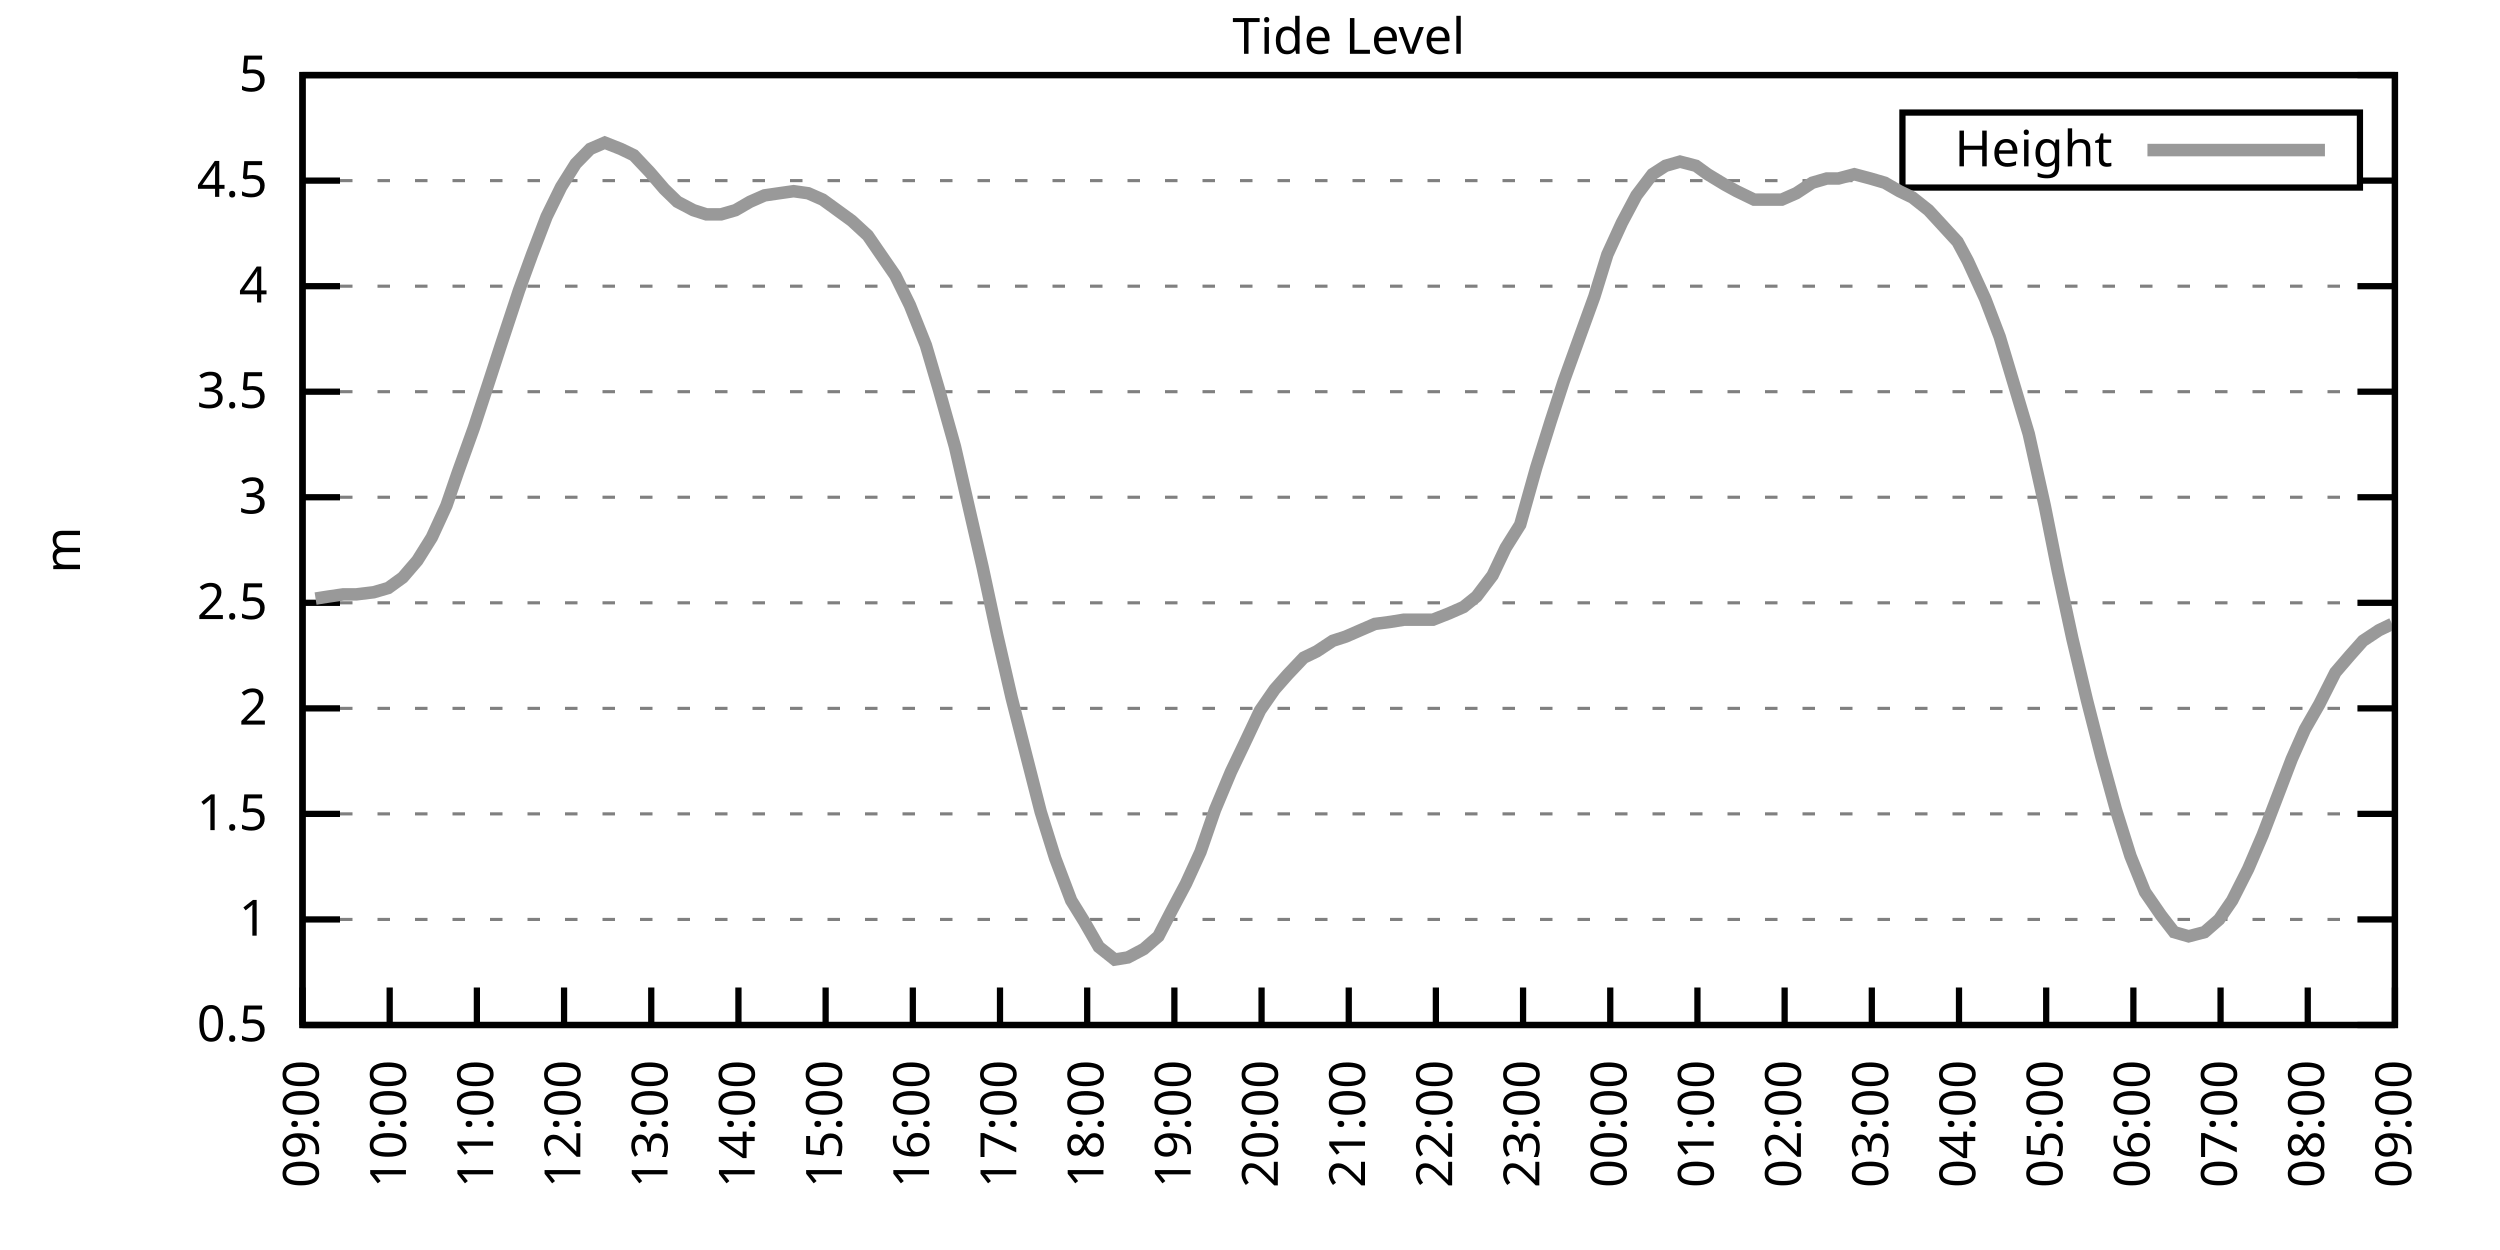
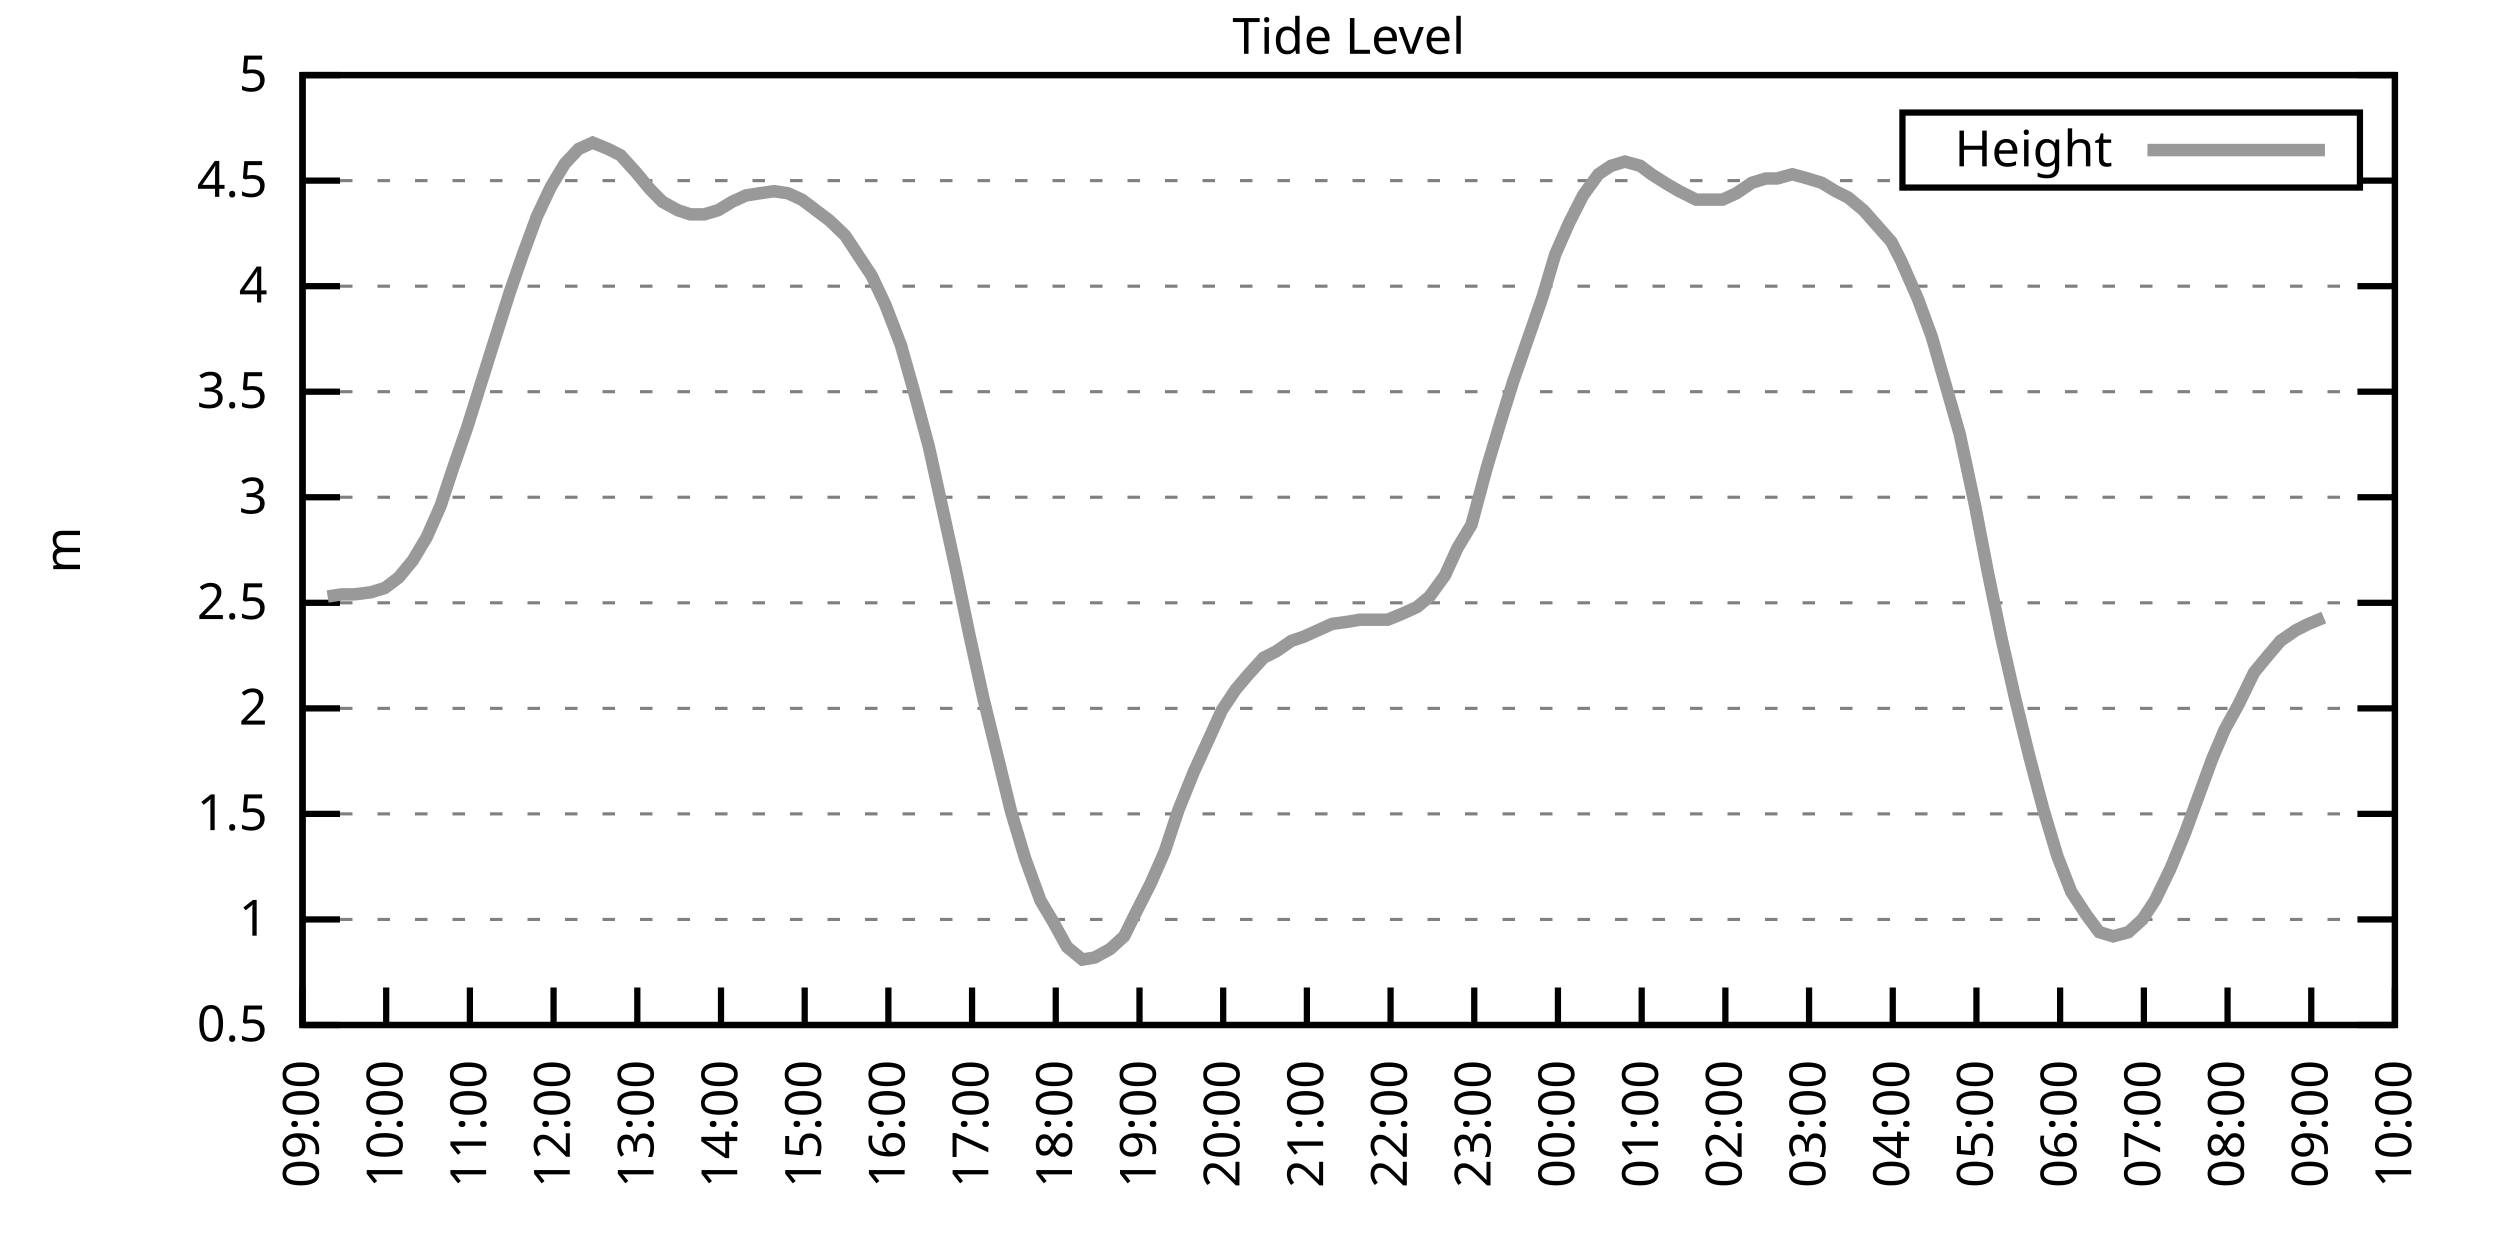
<svg xmlns="http://www.w3.org/2000/svg" xmlns:xlink="http://www.w3.org/1999/xlink" width="400" height="200" viewBox="0 0 400 200">
  <g id="gnuplot_canvas">
    <rect x="0" y="0" width="400" height="200" fill="none" />
    <defs>
      <circle id="gpDot" r="0.5" stroke-width="0.5" stroke="currentColor" />
      <path id="gpPt0" stroke-width="0.333" stroke="currentColor" d="M-1,0 h2 M0,-1 v2" />
      <path id="gpPt1" stroke-width="0.333" stroke="currentColor" d="M-1,-1 L1,1 M1,-1 L-1,1" />
      <path id="gpPt2" stroke-width="0.333" stroke="currentColor" d="M-1,0 L1,0 M0,-1 L0,1 M-1,-1 L1,1 M-1,1 L1,-1" />
      <rect id="gpPt3" stroke-width="0.333" stroke="currentColor" x="-1" y="-1" width="2" height="2" />
      <rect id="gpPt4" stroke-width="0.333" stroke="currentColor" fill="currentColor" x="-1" y="-1" width="2" height="2" />
      <circle id="gpPt5" stroke-width="0.333" stroke="currentColor" cx="0" cy="0" r="1" />
      <use xlink:href="#gpPt5" id="gpPt6" fill="currentColor" stroke="none" />
      <path id="gpPt7" stroke-width="0.333" stroke="currentColor" d="M0,-1.33 L-1.33,0.67 L1.33,0.67 z" />
      <use xlink:href="#gpPt7" id="gpPt8" fill="currentColor" stroke="none" />
      <use xlink:href="#gpPt7" id="gpPt9" stroke="currentColor" transform="rotate(180)" />
      <use xlink:href="#gpPt9" id="gpPt10" fill="currentColor" stroke="none" />
      <use xlink:href="#gpPt3" id="gpPt11" stroke="currentColor" transform="rotate(45)" />
      <use xlink:href="#gpPt11" id="gpPt12" fill="currentColor" stroke="none" />
      <path id="gpPt13" stroke-width="0.333" stroke="currentColor" d="M0,1.330 L1.265,0.411 L0.782,-1.067 L-0.782,-1.076 L-1.265,0.411 z" />
      <use xlink:href="#gpPt13" id="gpPt14" fill="currentColor" stroke="none" />
      <filter id="textbox" filterUnits="objectBoundingBox" x="0" y="0" height="1" width="1">
        <feFlood flood-color="white" flood-opacity="1" result="bgnd" />
        <feComposite in="SourceGraphic" in2="bgnd" operator="atop" />
      </filter>
      <filter id="greybox" filterUnits="objectBoundingBox" x="0" y="0" height="1" width="1">
        <feFlood flood-color="lightgrey" flood-opacity="1" result="grey" />
        <feComposite in="SourceGraphic" in2="grey" operator="atop" />
      </filter>
    </defs>
    <g fill="none" color="white" stroke="currentColor" stroke-width="1.00" stroke-linecap="butt" stroke-linejoin="miter">
</g>
    <g fill="none" color="black" stroke="currentColor" stroke-width="1.00" stroke-linecap="butt" stroke-linejoin="miter">
      <g stroke="none" shape-rendering="crispEdges">
        <polygon fill="rgb(255, 255, 255)" points="48.40,164.00 383.18,164.00 383.18,12.02 48.40,12.02 " />
      </g>
    </g>
    <g fill="none" color="black" stroke="currentColor" stroke-width="1.00" stroke-linecap="butt" stroke-linejoin="miter">
</g>
    <g fill="none" color="black" stroke="black" stroke-width="0.50" stroke-linecap="butt" stroke-linejoin="miter">
</g>
    <g fill="none" color="gray" stroke="currentColor" stroke-width="0.50" stroke-linecap="butt" stroke-linejoin="miter">
      <path stroke="gray" stroke-dasharray="2,4" class="gridline" d="M48.40,164.00 L383.19,164.00  " />
    </g>
    <g fill="none" color="gray" stroke="gray" stroke-width="1.00" stroke-linecap="butt" stroke-linejoin="miter">
</g>
    <g fill="none" color="black" stroke="currentColor" stroke-width="1.00" stroke-linecap="butt" stroke-linejoin="miter">
      <path stroke="black" d="M48.40,164.00 L54.40,164.00 M383.19,164.00 L377.19,164.00  " />
      <g transform="translate(42.80,166.60)" stroke="none" fill="black" font-family="Sans" font-size="8.00" text-anchor="end">
        <text>
          <tspan font-family="Sans"> 0.5</tspan>
        </text>
      </g>
    </g>
    <g fill="none" color="black" stroke="currentColor" stroke-width="1.00" stroke-linecap="butt" stroke-linejoin="miter">
</g>
    <g fill="none" color="black" stroke="black" stroke-width="0.50" stroke-linecap="butt" stroke-linejoin="miter">
</g>
    <g fill="none" color="gray" stroke="currentColor" stroke-width="0.50" stroke-linecap="butt" stroke-linejoin="miter">
      <path stroke="gray" stroke-dasharray="2,4" class="gridline" d="M48.40,147.11 L383.19,147.11  " />
    </g>
    <g fill="none" color="gray" stroke="gray" stroke-width="1.00" stroke-linecap="butt" stroke-linejoin="miter">
</g>
    <g fill="none" color="black" stroke="currentColor" stroke-width="1.00" stroke-linecap="butt" stroke-linejoin="miter">
      <path stroke="black" d="M48.40,147.11 L54.40,147.11 M383.19,147.11 L377.19,147.11  " />
      <g transform="translate(42.80,149.71)" stroke="none" fill="black" font-family="Sans" font-size="8.00" text-anchor="end">
        <text>
          <tspan font-family="Sans"> 1</tspan>
        </text>
      </g>
    </g>
    <g fill="none" color="black" stroke="currentColor" stroke-width="1.00" stroke-linecap="butt" stroke-linejoin="miter">
</g>
    <g fill="none" color="black" stroke="black" stroke-width="0.50" stroke-linecap="butt" stroke-linejoin="miter">
</g>
    <g fill="none" color="gray" stroke="currentColor" stroke-width="0.50" stroke-linecap="butt" stroke-linejoin="miter">
      <path stroke="gray" stroke-dasharray="2,4" class="gridline" d="M48.40,130.22 L383.19,130.22  " />
    </g>
    <g fill="none" color="gray" stroke="gray" stroke-width="1.00" stroke-linecap="butt" stroke-linejoin="miter">
</g>
    <g fill="none" color="black" stroke="currentColor" stroke-width="1.00" stroke-linecap="butt" stroke-linejoin="miter">
      <path stroke="black" d="M48.40,130.22 L54.40,130.22 M383.19,130.22 L377.19,130.22  " />
      <g transform="translate(42.80,132.82)" stroke="none" fill="black" font-family="Sans" font-size="8.00" text-anchor="end">
        <text>
          <tspan font-family="Sans"> 1.5</tspan>
        </text>
      </g>
    </g>
    <g fill="none" color="black" stroke="currentColor" stroke-width="1.00" stroke-linecap="butt" stroke-linejoin="miter">
</g>
    <g fill="none" color="black" stroke="black" stroke-width="0.50" stroke-linecap="butt" stroke-linejoin="miter">
</g>
    <g fill="none" color="gray" stroke="currentColor" stroke-width="0.50" stroke-linecap="butt" stroke-linejoin="miter">
      <path stroke="gray" stroke-dasharray="2,4" class="gridline" d="M48.40,113.34 L383.19,113.34  " />
    </g>
    <g fill="none" color="gray" stroke="gray" stroke-width="1.00" stroke-linecap="butt" stroke-linejoin="miter">
</g>
    <g fill="none" color="black" stroke="currentColor" stroke-width="1.00" stroke-linecap="butt" stroke-linejoin="miter">
      <path stroke="black" d="M48.40,113.34 L54.40,113.34 M383.19,113.34 L377.19,113.34  " />
      <g transform="translate(42.80,115.94)" stroke="none" fill="black" font-family="Sans" font-size="8.00" text-anchor="end">
        <text>
          <tspan font-family="Sans"> 2</tspan>
        </text>
      </g>
    </g>
    <g fill="none" color="black" stroke="currentColor" stroke-width="1.00" stroke-linecap="butt" stroke-linejoin="miter">
</g>
    <g fill="none" color="black" stroke="black" stroke-width="0.50" stroke-linecap="butt" stroke-linejoin="miter">
</g>
    <g fill="none" color="gray" stroke="currentColor" stroke-width="0.50" stroke-linecap="butt" stroke-linejoin="miter">
      <path stroke="gray" stroke-dasharray="2,4" class="gridline" d="M48.40,96.45 L383.19,96.45  " />
    </g>
    <g fill="none" color="gray" stroke="gray" stroke-width="1.00" stroke-linecap="butt" stroke-linejoin="miter">
</g>
    <g fill="none" color="black" stroke="currentColor" stroke-width="1.00" stroke-linecap="butt" stroke-linejoin="miter">
      <path stroke="black" d="M48.40,96.45 L54.40,96.45 M383.19,96.45 L377.19,96.45  " />
      <g transform="translate(42.80,99.05)" stroke="none" fill="black" font-family="Sans" font-size="8.00" text-anchor="end">
        <text>
          <tspan font-family="Sans"> 2.5</tspan>
        </text>
      </g>
    </g>
    <g fill="none" color="black" stroke="currentColor" stroke-width="1.00" stroke-linecap="butt" stroke-linejoin="miter">
</g>
    <g fill="none" color="black" stroke="black" stroke-width="0.50" stroke-linecap="butt" stroke-linejoin="miter">
</g>
    <g fill="none" color="gray" stroke="currentColor" stroke-width="0.50" stroke-linecap="butt" stroke-linejoin="miter">
      <path stroke="gray" stroke-dasharray="2,4" class="gridline" d="M48.40,79.56 L383.19,79.56  " />
    </g>
    <g fill="none" color="gray" stroke="gray" stroke-width="1.00" stroke-linecap="butt" stroke-linejoin="miter">
</g>
    <g fill="none" color="black" stroke="currentColor" stroke-width="1.00" stroke-linecap="butt" stroke-linejoin="miter">
      <path stroke="black" d="M48.40,79.56 L54.40,79.56 M383.19,79.56 L377.19,79.56  " />
      <g transform="translate(42.80,82.16)" stroke="none" fill="black" font-family="Sans" font-size="8.00" text-anchor="end">
        <text>
          <tspan font-family="Sans"> 3</tspan>
        </text>
      </g>
    </g>
    <g fill="none" color="black" stroke="currentColor" stroke-width="1.00" stroke-linecap="butt" stroke-linejoin="miter">
</g>
    <g fill="none" color="black" stroke="black" stroke-width="0.50" stroke-linecap="butt" stroke-linejoin="miter">
</g>
    <g fill="none" color="gray" stroke="currentColor" stroke-width="0.50" stroke-linecap="butt" stroke-linejoin="miter">
      <path stroke="gray" stroke-dasharray="2,4" class="gridline" d="M48.40,62.67 L383.19,62.67  " />
    </g>
    <g fill="none" color="gray" stroke="gray" stroke-width="1.00" stroke-linecap="butt" stroke-linejoin="miter">
</g>
    <g fill="none" color="black" stroke="currentColor" stroke-width="1.00" stroke-linecap="butt" stroke-linejoin="miter">
      <path stroke="black" d="M48.40,62.67 L54.40,62.67 M383.19,62.67 L377.19,62.67  " />
      <g transform="translate(42.80,65.27)" stroke="none" fill="black" font-family="Sans" font-size="8.00" text-anchor="end">
        <text>
          <tspan font-family="Sans"> 3.5</tspan>
        </text>
      </g>
    </g>
    <g fill="none" color="black" stroke="currentColor" stroke-width="1.00" stroke-linecap="butt" stroke-linejoin="miter">
</g>
    <g fill="none" color="black" stroke="black" stroke-width="0.50" stroke-linecap="butt" stroke-linejoin="miter">
</g>
    <g fill="none" color="gray" stroke="currentColor" stroke-width="0.50" stroke-linecap="butt" stroke-linejoin="miter">
      <path stroke="gray" stroke-dasharray="2,4" class="gridline" d="M48.40,45.79 L383.19,45.79  " />
    </g>
    <g fill="none" color="gray" stroke="gray" stroke-width="1.00" stroke-linecap="butt" stroke-linejoin="miter">
</g>
    <g fill="none" color="black" stroke="currentColor" stroke-width="1.00" stroke-linecap="butt" stroke-linejoin="miter">
      <path stroke="black" d="M48.40,45.79 L54.40,45.79 M383.19,45.79 L377.19,45.79  " />
      <g transform="translate(42.80,48.39)" stroke="none" fill="black" font-family="Sans" font-size="8.00" text-anchor="end">
        <text>
          <tspan font-family="Sans"> 4</tspan>
        </text>
      </g>
    </g>
    <g fill="none" color="black" stroke="currentColor" stroke-width="1.00" stroke-linecap="butt" stroke-linejoin="miter">
</g>
    <g fill="none" color="black" stroke="black" stroke-width="0.50" stroke-linecap="butt" stroke-linejoin="miter">
</g>
    <g fill="none" color="gray" stroke="currentColor" stroke-width="0.50" stroke-linecap="butt" stroke-linejoin="miter">
      <path stroke="gray" stroke-dasharray="2,4" class="gridline" d="M48.40,28.90 L304.39,28.90 M377.59,28.90 L383.19,28.90  " />
    </g>
    <g fill="none" color="gray" stroke="gray" stroke-width="1.00" stroke-linecap="butt" stroke-linejoin="miter">
</g>
    <g fill="none" color="black" stroke="currentColor" stroke-width="1.00" stroke-linecap="butt" stroke-linejoin="miter">
      <path stroke="black" d="M48.40,28.90 L54.40,28.90 M383.19,28.90 L377.19,28.90  " />
      <g transform="translate(42.80,31.50)" stroke="none" fill="black" font-family="Sans" font-size="8.00" text-anchor="end">
        <text>
          <tspan font-family="Sans"> 4.5</tspan>
        </text>
      </g>
    </g>
    <g fill="none" color="black" stroke="currentColor" stroke-width="1.00" stroke-linecap="butt" stroke-linejoin="miter">
</g>
    <g fill="none" color="black" stroke="black" stroke-width="0.50" stroke-linecap="butt" stroke-linejoin="miter">
</g>
    <g fill="none" color="gray" stroke="currentColor" stroke-width="0.50" stroke-linecap="butt" stroke-linejoin="miter">
      <path stroke="gray" stroke-dasharray="2,4" class="gridline" d="M48.40,12.01 L383.19,12.01  " />
    </g>
    <g fill="none" color="gray" stroke="gray" stroke-width="1.00" stroke-linecap="butt" stroke-linejoin="miter">
</g>
    <g fill="none" color="black" stroke="currentColor" stroke-width="1.00" stroke-linecap="butt" stroke-linejoin="miter">
      <path stroke="black" d="M48.40,12.01 L54.40,12.01 M383.19,12.01 L377.19,12.01  " />
      <g transform="translate(42.80,14.61)" stroke="none" fill="black" font-family="Sans" font-size="8.00" text-anchor="end">
        <text>
          <tspan font-family="Sans"> 5</tspan>
        </text>
      </g>
    </g>
    <g fill="none" color="black" stroke="currentColor" stroke-width="1.00" stroke-linecap="butt" stroke-linejoin="miter">
      <path stroke="black" d="M48.40,164.00 L48.40,158.00  " />
      <g transform="translate(51.00,169.60) rotate(270.00)" stroke="none" fill="black" font-family="Sans" font-size="8.00" text-anchor="end">
        <text>
          <tspan font-family="Sans">09:00</tspan>
        </text>
      </g>
    </g>
    <g fill="none" color="black" stroke="currentColor" stroke-width="1.00" stroke-linecap="butt" stroke-linejoin="miter">
-       <path stroke="black" d="M62.35,164.00 L62.35,158.00  " />
-       <g transform="translate(64.95,169.60) rotate(270.00)" stroke="none" fill="black" font-family="Sans" font-size="8.00" text-anchor="end">
+       <path stroke="black" d="M61.79,164.00 L61.79,158.00  " />
+       <g transform="translate(64.39,169.60) rotate(270.00)" stroke="none" fill="black" font-family="Sans" font-size="8.00" text-anchor="end">
        <text>
          <tspan font-family="Sans">10:00</tspan>
        </text>
      </g>
    </g>
    <g fill="none" color="black" stroke="currentColor" stroke-width="1.00" stroke-linecap="butt" stroke-linejoin="miter">
-       <path stroke="black" d="M76.30,164.00 L76.30,158.00  " />
-       <g transform="translate(78.90,169.60) rotate(270.00)" stroke="none" fill="black" font-family="Sans" font-size="8.00" text-anchor="end">
+       <path stroke="black" d="M75.18,164.00 L75.18,158.00  " />
+       <g transform="translate(77.78,169.60) rotate(270.00)" stroke="none" fill="black" font-family="Sans" font-size="8.00" text-anchor="end">
        <text>
          <tspan font-family="Sans">11:00</tspan>
        </text>
      </g>
    </g>
    <g fill="none" color="black" stroke="currentColor" stroke-width="1.00" stroke-linecap="butt" stroke-linejoin="miter">
-       <path stroke="black" d="M90.25,164.00 L90.25,158.00  " />
-       <g transform="translate(92.85,169.60) rotate(270.00)" stroke="none" fill="black" font-family="Sans" font-size="8.00" text-anchor="end">
+       <path stroke="black" d="M88.57,164.00 L88.57,158.00  " />
+       <g transform="translate(91.17,169.60) rotate(270.00)" stroke="none" fill="black" font-family="Sans" font-size="8.00" text-anchor="end">
        <text>
          <tspan font-family="Sans">12:00</tspan>
        </text>
      </g>
    </g>
    <g fill="none" color="black" stroke="currentColor" stroke-width="1.00" stroke-linecap="butt" stroke-linejoin="miter">
-       <path stroke="black" d="M104.20,164.00 L104.20,158.00  " />
-       <g transform="translate(106.80,169.60) rotate(270.00)" stroke="none" fill="black" font-family="Sans" font-size="8.00" text-anchor="end">
+       <path stroke="black" d="M101.97,164.00 L101.97,158.00  " />
+       <g transform="translate(104.57,169.60) rotate(270.00)" stroke="none" fill="black" font-family="Sans" font-size="8.00" text-anchor="end">
        <text>
          <tspan font-family="Sans">13:00</tspan>
        </text>
      </g>
    </g>
    <g fill="none" color="black" stroke="currentColor" stroke-width="1.00" stroke-linecap="butt" stroke-linejoin="miter">
-       <path stroke="black" d="M118.15,164.00 L118.15,158.00  " />
-       <g transform="translate(120.75,169.60) rotate(270.00)" stroke="none" fill="black" font-family="Sans" font-size="8.00" text-anchor="end">
+       <path stroke="black" d="M115.36,164.00 L115.36,158.00  " />
+       <g transform="translate(117.96,169.60) rotate(270.00)" stroke="none" fill="black" font-family="Sans" font-size="8.00" text-anchor="end">
        <text>
          <tspan font-family="Sans">14:00</tspan>
        </text>
      </g>
    </g>
    <g fill="none" color="black" stroke="currentColor" stroke-width="1.00" stroke-linecap="butt" stroke-linejoin="miter">
-       <path stroke="black" d="M132.10,164.00 L132.10,158.00  " />
-       <g transform="translate(134.70,169.60) rotate(270.00)" stroke="none" fill="black" font-family="Sans" font-size="8.00" text-anchor="end">
+       <path stroke="black" d="M128.75,164.00 L128.75,158.00  " />
+       <g transform="translate(131.35,169.60) rotate(270.00)" stroke="none" fill="black" font-family="Sans" font-size="8.00" text-anchor="end">
        <text>
          <tspan font-family="Sans">15:00</tspan>
        </text>
      </g>
    </g>
    <g fill="none" color="black" stroke="currentColor" stroke-width="1.00" stroke-linecap="butt" stroke-linejoin="miter">
-       <path stroke="black" d="M146.05,164.00 L146.05,158.00  " />
-       <g transform="translate(148.65,169.60) rotate(270.00)" stroke="none" fill="black" font-family="Sans" font-size="8.00" text-anchor="end">
+       <path stroke="black" d="M142.14,164.00 L142.14,158.00  " />
+       <g transform="translate(144.74,169.60) rotate(270.00)" stroke="none" fill="black" font-family="Sans" font-size="8.00" text-anchor="end">
        <text>
          <tspan font-family="Sans">16:00</tspan>
        </text>
      </g>
    </g>
    <g fill="none" color="black" stroke="currentColor" stroke-width="1.00" stroke-linecap="butt" stroke-linejoin="miter">
-       <path stroke="black" d="M160.00,164.00 L160.00,158.00  " />
-       <g transform="translate(162.60,169.60) rotate(270.00)" stroke="none" fill="black" font-family="Sans" font-size="8.00" text-anchor="end">
+       <path stroke="black" d="M155.53,164.00 L155.53,158.00  " />
+       <g transform="translate(158.13,169.60) rotate(270.00)" stroke="none" fill="black" font-family="Sans" font-size="8.00" text-anchor="end">
        <text>
          <tspan font-family="Sans">17:00</tspan>
        </text>
      </g>
    </g>
    <g fill="none" color="black" stroke="currentColor" stroke-width="1.00" stroke-linecap="butt" stroke-linejoin="miter">
-       <path stroke="black" d="M173.95,164.00 L173.95,158.00  " />
-       <g transform="translate(176.55,169.60) rotate(270.00)" stroke="none" fill="black" font-family="Sans" font-size="8.00" text-anchor="end">
+       <path stroke="black" d="M168.92,164.00 L168.92,158.00  " />
+       <g transform="translate(171.52,169.60) rotate(270.00)" stroke="none" fill="black" font-family="Sans" font-size="8.00" text-anchor="end">
        <text>
          <tspan font-family="Sans">18:00</tspan>
        </text>
      </g>
    </g>
    <g fill="none" color="black" stroke="currentColor" stroke-width="1.00" stroke-linecap="butt" stroke-linejoin="miter">
-       <path stroke="black" d="M187.90,164.00 L187.90,158.00  " />
-       <g transform="translate(190.50,169.60) rotate(270.00)" stroke="none" fill="black" font-family="Sans" font-size="8.00" text-anchor="end">
+       <path stroke="black" d="M182.32,164.00 L182.32,158.00  " />
+       <g transform="translate(184.92,169.60) rotate(270.00)" stroke="none" fill="black" font-family="Sans" font-size="8.00" text-anchor="end">
        <text>
          <tspan font-family="Sans">19:00</tspan>
        </text>
      </g>
    </g>
    <g fill="none" color="black" stroke="currentColor" stroke-width="1.00" stroke-linecap="butt" stroke-linejoin="miter">
-       <path stroke="black" d="M201.85,164.00 L201.85,158.00  " />
-       <g transform="translate(204.45,169.60) rotate(270.00)" stroke="none" fill="black" font-family="Sans" font-size="8.00" text-anchor="end">
+       <path stroke="black" d="M195.71,164.00 L195.71,158.00  " />
+       <g transform="translate(198.31,169.60) rotate(270.00)" stroke="none" fill="black" font-family="Sans" font-size="8.00" text-anchor="end">
        <text>
          <tspan font-family="Sans">20:00</tspan>
        </text>
      </g>
    </g>
    <g fill="none" color="black" stroke="currentColor" stroke-width="1.00" stroke-linecap="butt" stroke-linejoin="miter">
-       <path stroke="black" d="M215.80,164.00 L215.80,158.00  " />
-       <g transform="translate(218.40,169.60) rotate(270.00)" stroke="none" fill="black" font-family="Sans" font-size="8.00" text-anchor="end">
+       <path stroke="black" d="M209.10,164.00 L209.10,158.00  " />
+       <g transform="translate(211.70,169.60) rotate(270.00)" stroke="none" fill="black" font-family="Sans" font-size="8.00" text-anchor="end">
        <text>
          <tspan font-family="Sans">21:00</tspan>
        </text>
      </g>
    </g>
    <g fill="none" color="black" stroke="currentColor" stroke-width="1.00" stroke-linecap="butt" stroke-linejoin="miter">
-       <path stroke="black" d="M229.74,164.00 L229.74,158.00  " />
-       <g transform="translate(232.34,169.60) rotate(270.00)" stroke="none" fill="black" font-family="Sans" font-size="8.00" text-anchor="end">
+       <path stroke="black" d="M222.49,164.00 L222.49,158.00  " />
+       <g transform="translate(225.09,169.60) rotate(270.00)" stroke="none" fill="black" font-family="Sans" font-size="8.00" text-anchor="end">
        <text>
          <tspan font-family="Sans">22:00</tspan>
        </text>
      </g>
    </g>
    <g fill="none" color="black" stroke="currentColor" stroke-width="1.00" stroke-linecap="butt" stroke-linejoin="miter">
-       <path stroke="black" d="M243.69,164.00 L243.69,158.00  " />
-       <g transform="translate(246.29,169.60) rotate(270.00)" stroke="none" fill="black" font-family="Sans" font-size="8.00" text-anchor="end">
+       <path stroke="black" d="M235.88,164.00 L235.88,158.00  " />
+       <g transform="translate(238.48,169.60) rotate(270.00)" stroke="none" fill="black" font-family="Sans" font-size="8.00" text-anchor="end">
        <text>
          <tspan font-family="Sans">23:00</tspan>
        </text>
      </g>
    </g>
    <g fill="none" color="black" stroke="currentColor" stroke-width="1.00" stroke-linecap="butt" stroke-linejoin="miter">
-       <path stroke="black" d="M257.64,164.00 L257.64,158.00  " />
-       <g transform="translate(260.24,169.60) rotate(270.00)" stroke="none" fill="black" font-family="Sans" font-size="8.00" text-anchor="end">
+       <path stroke="black" d="M249.27,164.00 L249.27,158.00  " />
+       <g transform="translate(251.87,169.60) rotate(270.00)" stroke="none" fill="black" font-family="Sans" font-size="8.00" text-anchor="end">
        <text>
          <tspan font-family="Sans">00:00</tspan>
        </text>
      </g>
    </g>
    <g fill="none" color="black" stroke="currentColor" stroke-width="1.00" stroke-linecap="butt" stroke-linejoin="miter">
-       <path stroke="black" d="M271.59,164.00 L271.59,158.00  " />
-       <g transform="translate(274.19,169.60) rotate(270.00)" stroke="none" fill="black" font-family="Sans" font-size="8.00" text-anchor="end">
+       <path stroke="black" d="M262.67,164.00 L262.67,158.00  " />
+       <g transform="translate(265.27,169.60) rotate(270.00)" stroke="none" fill="black" font-family="Sans" font-size="8.00" text-anchor="end">
        <text>
          <tspan font-family="Sans">01:00</tspan>
        </text>
      </g>
    </g>
    <g fill="none" color="black" stroke="currentColor" stroke-width="1.00" stroke-linecap="butt" stroke-linejoin="miter">
-       <path stroke="black" d="M285.54,164.00 L285.54,158.00  " />
-       <g transform="translate(288.14,169.60) rotate(270.00)" stroke="none" fill="black" font-family="Sans" font-size="8.00" text-anchor="end">
+       <path stroke="black" d="M276.06,164.00 L276.06,158.00  " />
+       <g transform="translate(278.66,169.60) rotate(270.00)" stroke="none" fill="black" font-family="Sans" font-size="8.00" text-anchor="end">
        <text>
          <tspan font-family="Sans">02:00</tspan>
        </text>
      </g>
    </g>
    <g fill="none" color="black" stroke="currentColor" stroke-width="1.00" stroke-linecap="butt" stroke-linejoin="miter">
-       <path stroke="black" d="M299.49,164.00 L299.49,158.00  " />
-       <g transform="translate(302.09,169.60) rotate(270.00)" stroke="none" fill="black" font-family="Sans" font-size="8.00" text-anchor="end">
+       <path stroke="black" d="M289.45,164.00 L289.45,158.00  " />
+       <g transform="translate(292.05,169.60) rotate(270.00)" stroke="none" fill="black" font-family="Sans" font-size="8.00" text-anchor="end">
        <text>
          <tspan font-family="Sans">03:00</tspan>
        </text>
      </g>
    </g>
    <g fill="none" color="black" stroke="currentColor" stroke-width="1.00" stroke-linecap="butt" stroke-linejoin="miter">
-       <path stroke="black" d="M313.44,164.00 L313.44,158.00  " />
-       <g transform="translate(316.04,169.60) rotate(270.00)" stroke="none" fill="black" font-family="Sans" font-size="8.00" text-anchor="end">
+       <path stroke="black" d="M302.84,164.00 L302.84,158.00  " />
+       <g transform="translate(305.44,169.60) rotate(270.00)" stroke="none" fill="black" font-family="Sans" font-size="8.00" text-anchor="end">
        <text>
          <tspan font-family="Sans">04:00</tspan>
        </text>
      </g>
    </g>
    <g fill="none" color="black" stroke="currentColor" stroke-width="1.00" stroke-linecap="butt" stroke-linejoin="miter">
-       <path stroke="black" d="M327.39,164.00 L327.39,158.00  " />
-       <g transform="translate(329.99,169.60) rotate(270.00)" stroke="none" fill="black" font-family="Sans" font-size="8.00" text-anchor="end">
+       <path stroke="black" d="M316.23,164.00 L316.23,158.00  " />
+       <g transform="translate(318.83,169.60) rotate(270.00)" stroke="none" fill="black" font-family="Sans" font-size="8.00" text-anchor="end">
        <text>
          <tspan font-family="Sans">05:00</tspan>
        </text>
      </g>
    </g>
    <g fill="none" color="black" stroke="currentColor" stroke-width="1.00" stroke-linecap="butt" stroke-linejoin="miter">
-       <path stroke="black" d="M341.34,164.00 L341.34,158.00  " />
-       <g transform="translate(343.94,169.60) rotate(270.00)" stroke="none" fill="black" font-family="Sans" font-size="8.00" text-anchor="end">
+       <path stroke="black" d="M329.62,164.00 L329.62,158.00  " />
+       <g transform="translate(332.22,169.60) rotate(270.00)" stroke="none" fill="black" font-family="Sans" font-size="8.00" text-anchor="end">
        <text>
          <tspan font-family="Sans">06:00</tspan>
        </text>
      </g>
    </g>
    <g fill="none" color="black" stroke="currentColor" stroke-width="1.00" stroke-linecap="butt" stroke-linejoin="miter">
-       <path stroke="black" d="M355.29,164.00 L355.29,158.00  " />
-       <g transform="translate(357.89,169.60) rotate(270.00)" stroke="none" fill="black" font-family="Sans" font-size="8.00" text-anchor="end">
+       <path stroke="black" d="M343.02,164.00 L343.02,158.00  " />
+       <g transform="translate(345.62,169.60) rotate(270.00)" stroke="none" fill="black" font-family="Sans" font-size="8.00" text-anchor="end">
        <text>
          <tspan font-family="Sans">07:00</tspan>
        </text>
      </g>
    </g>
    <g fill="none" color="black" stroke="currentColor" stroke-width="1.00" stroke-linecap="butt" stroke-linejoin="miter">
-       <path stroke="black" d="M369.24,164.00 L369.24,158.00  " />
-       <g transform="translate(371.84,169.60) rotate(270.00)" stroke="none" fill="black" font-family="Sans" font-size="8.00" text-anchor="end">
+       <path stroke="black" d="M356.41,164.00 L356.41,158.00  " />
+       <g transform="translate(359.01,169.60) rotate(270.00)" stroke="none" fill="black" font-family="Sans" font-size="8.00" text-anchor="end">
        <text>
          <tspan font-family="Sans">08:00</tspan>
+         </text>
+       </g>
+     </g>
+     <g fill="none" color="black" stroke="currentColor" stroke-width="1.00" stroke-linecap="butt" stroke-linejoin="miter">
+       <path stroke="black" d="M369.80,164.00 L369.80,158.00  " />
+       <g transform="translate(372.40,169.60) rotate(270.00)" stroke="none" fill="black" font-family="Sans" font-size="8.00" text-anchor="end">
+         <text>
+           <tspan font-family="Sans">09:00</tspan>
        </text>
      </g>
    </g>
    <g fill="none" color="black" stroke="currentColor" stroke-width="1.00" stroke-linecap="butt" stroke-linejoin="miter">
      <path stroke="black" d="M383.19,164.00 L383.19,158.00  " />
      <g transform="translate(385.79,169.60) rotate(270.00)" stroke="none" fill="black" font-family="Sans" font-size="8.00" text-anchor="end">
        <text>
-           <tspan font-family="Sans">09:00</tspan>
+           <tspan font-family="Sans">10:00</tspan>
        </text>
      </g>
    </g>
    <g fill="none" color="black" stroke="currentColor" stroke-width="1.00" stroke-linecap="butt" stroke-linejoin="miter">
</g>
    <g fill="none" color="black" stroke="currentColor" stroke-width="1.00" stroke-linecap="butt" stroke-linejoin="miter">
      <path stroke="black" d="M48.40,12.01 L48.40,164.00 L383.19,164.00 L383.19,12.01 L48.40,12.01 Z  " />
    </g>
    <g fill="none" color="black" stroke="currentColor" stroke-width="1.00" stroke-linecap="butt" stroke-linejoin="miter">
</g>
    <g fill="none" color="black" stroke="currentColor" stroke-width="1.00" stroke-linecap="butt" stroke-linejoin="miter">
      <path stroke="black" d="M304.39,30.01 L304.39,18.01 L377.59,18.01 L377.59,30.01 L304.39,30.01 Z  " />
    </g>
    <g id="Tide_level_plot_1">
      <g fill="none" color="white" stroke="black" stroke-width="2.00" stroke-linecap="butt" stroke-linejoin="miter">
</g>
      <g fill="none" color="black" stroke="currentColor" stroke-width="2.00" stroke-linecap="butt" stroke-linejoin="miter">
        <g transform="translate(337.99,26.61)" stroke="none" fill="black" font-family="Sans" font-size="8.00" text-anchor="end">
          <text>
            <tspan font-family="Sans">Height</tspan>
          </text>
        </g>
      </g>
      <g fill="none" color="black" stroke="currentColor" stroke-width="2.00" stroke-linecap="butt" stroke-linejoin="miter">
-         <path stroke="rgb(153, 153, 153)" d="M343.59,24.01 L371.99,24.01 M50.49,95.77 L52.58,95.44 L54.91,95.10 L57.00,95.10 L59.79,94.76 L62.12,94.08   L64.44,92.40 L66.77,89.69 L69.09,85.98 L71.42,80.91 L73.28,75.51 L75.83,68.42 L78.16,61.32 L80.25,54.90   L83.04,46.46 L85.13,40.72 L87.46,34.64 L89.78,29.91 L92.11,26.20 L94.43,23.83 L96.76,22.82 L99.32,23.83   L101.41,24.84 L103.97,27.55 L106.29,30.25 L108.38,32.28 L110.94,33.63 L113.03,34.30 L115.36,34.30 L117.68,33.63   L120.01,32.28 L122.33,31.26 L124.66,30.92 L126.98,30.59 L129.31,30.92 L131.63,31.94 L133.96,33.63 L136.28,35.32   L138.84,37.68 L140.93,40.72 L143.26,44.10 L145.58,48.83 L148.14,55.24 L150.23,62.34 L152.79,71.45 L155.11,81.59   L157.21,90.71 L159.53,101.52 L161.86,111.65 L164.18,120.77 L166.51,129.89 L168.83,137.32 L171.39,144.07 L173.48,147.45   L175.81,151.50 L178.36,153.53 L180.46,153.19 L183.01,151.84 L185.34,149.81 L187.43,145.76 L189.76,141.37 L192.08,136.30   L194.41,129.55 L196.96,123.47 L199.06,119.08 L201.61,113.67 L203.94,110.30 L206.03,107.93 L208.59,105.23 L210.68,104.22   L213.24,102.53 L215.33,101.85 L217.65,100.84 L219.98,99.83 L222.54,99.49 L224.63,99.15 L226.95,99.15 L229.28,99.15   L231.84,98.14 L234.16,97.12 L236.25,95.44 L238.81,92.06 L240.90,87.67 L243.23,83.95 L245.79,74.83 L248.11,67.40   L250.20,60.98 L252.76,53.89 L255.09,47.47 L257.18,40.72 L259.50,35.65 L261.83,31.26 L264.39,27.88 L266.48,26.53   L268.80,25.86 L271.36,26.53 L273.22,27.88 L276.01,29.57 L277.87,30.59 L280.66,31.94 L282.75,31.94 L285.08,31.94   L287.40,30.92 L289.96,29.24 L292.29,28.56 L294.15,28.56 L296.70,27.88 L299.26,28.56 L301.58,29.24 L303.91,30.59   L306.00,31.60 L308.56,33.63 L310.42,35.65 L313.21,38.69 L314.84,41.73 L317.63,47.81 L319.95,53.89 L322.28,61.66   L324.60,69.43 L327.16,80.91 L329.25,91.38 L331.58,102.19 L333.90,111.99 L336.23,121.11 L338.55,129.55 L340.88,136.98   L343.20,142.72 L345.76,146.44 L347.85,149.14 L350.18,149.81 L352.73,149.14 L355.06,147.11 L357.15,144.07 L359.71,139.01   L362.03,133.60 L364.36,127.52 L366.68,121.44 L368.78,116.71 L371.10,112.66 L373.66,107.59 L375.98,104.89 L378.08,102.53   L380.63,100.84 L382.73,99.83  " />
+         <path stroke="rgb(153, 153, 153)" d="M343.59,24.01 L371.99,24.01 M52.42,95.44 L54.65,95.10 L56.66,95.10 L59.34,94.76 L61.57,94.08 L63.80,92.40   L66.03,89.69 L68.26,85.98 L70.50,80.91 L72.28,75.51 L74.74,68.42 L76.97,61.32 L78.98,54.90 L81.66,46.46   L83.66,40.72 L85.90,34.64 L88.13,29.91 L90.36,26.20 L92.59,23.83 L94.82,22.82 L97.28,23.83 L99.29,24.84   L101.74,27.55 L103.98,30.25 L105.98,32.28 L108.44,33.63 L110.45,34.30 L112.68,34.30 L114.91,33.63 L117.14,32.28   L119.38,31.26 L121.61,30.92 L123.84,30.59 L126.07,30.92 L128.30,31.94 L130.54,33.63 L132.77,35.32 L135.22,37.68   L137.23,40.72 L139.46,44.10 L141.69,48.83 L144.15,55.24 L146.16,62.34 L148.61,71.45 L150.85,81.59 L152.85,90.71   L155.09,101.52 L157.32,111.65 L159.55,120.77 L161.78,129.89 L164.01,137.32 L166.47,144.07 L168.48,147.45 L170.71,151.50   L173.17,153.53 L175.17,153.19 L177.63,151.84 L179.86,149.81 L181.87,145.76 L184.10,141.37 L186.33,136.30 L188.57,129.55   L191.02,123.47 L193.03,119.08 L195.48,113.67 L197.72,110.30 L199.73,107.93 L202.18,105.23 L204.19,104.22 L206.64,102.53   L208.65,101.85 L210.88,100.84 L213.12,99.83 L215.57,99.49 L217.58,99.15 L219.81,99.15 L222.04,99.15 L224.50,98.14   L226.73,97.12 L228.74,95.44 L231.20,92.06 L233.20,87.67 L235.44,83.95 L237.89,74.83 L240.12,67.40 L242.13,60.98   L244.59,53.89 L246.82,47.47 L248.83,40.72 L251.06,35.65 L253.29,31.26 L255.75,27.88 L257.76,26.53 L259.99,25.86   L262.44,26.53 L264.23,27.88 L266.91,29.57 L268.69,30.59 L271.37,31.94 L273.38,31.94 L275.61,31.94 L277.84,30.92   L280.30,29.24 L282.53,28.56 L284.32,28.56 L286.77,27.88 L289.23,28.56 L291.46,29.24 L293.69,30.59 L295.70,31.60   L298.15,33.63 L299.94,35.65 L302.62,38.69 L304.18,41.73 L306.86,47.81 L309.09,53.89 L311.32,61.66 L313.55,69.43   L316.01,80.91 L318.02,91.38 L320.25,102.19 L322.48,111.99 L324.71,121.11 L326.95,129.55 L329.18,136.98 L331.41,142.72   L333.86,146.44 L335.87,149.14 L338.10,149.81 L340.56,149.14 L342.79,147.11 L344.80,144.07 L347.26,139.01 L349.49,133.60   L351.72,127.52 L353.95,121.44 L355.96,116.71 L358.19,112.66 L360.65,107.59 L362.88,104.89 L364.89,102.53 L367.34,100.84   L369.35,99.83 L371.81,98.81  " />
      </g>
    </g>
    <g fill="none" color="black" stroke="currentColor" stroke-width="2.00" stroke-linecap="butt" stroke-linejoin="miter">
</g>
    <g fill="none" color="black" stroke="black" stroke-width="1.00" stroke-linecap="butt" stroke-linejoin="miter">
</g>
    <g fill="none" color="black" stroke="currentColor" stroke-width="1.00" stroke-linecap="butt" stroke-linejoin="miter">
      <path stroke="black" d="M48.40,12.01 L48.40,164.00 L383.19,164.00 L383.19,12.01 L48.40,12.01 Z  " />
      <g transform="translate(12.80,88.01) rotate(270.00)" stroke="none" fill="black" font-family="Sans" font-size="8.00" text-anchor="middle">
        <text>
          <tspan font-family="Sans">m</tspan>
        </text>
      </g>
    </g>
    <g fill="none" color="black" stroke="currentColor" stroke-width="1.00" stroke-linecap="butt" stroke-linejoin="miter">
</g>
    <g fill="none" color="black" stroke="currentColor" stroke-width="1.00" stroke-linecap="butt" stroke-linejoin="miter">
      <g transform="translate(215.79,8.61)" stroke="none" fill="black" font-family="Sans" font-size="8.00" text-anchor="middle">
        <text>
          <tspan font-family="Sans">Tide Level</tspan>
        </text>
      </g>
    </g>
    <g fill="none" color="black" stroke="currentColor" stroke-width="1.00" stroke-linecap="butt" stroke-linejoin="miter">
</g>
  </g>
</svg>
